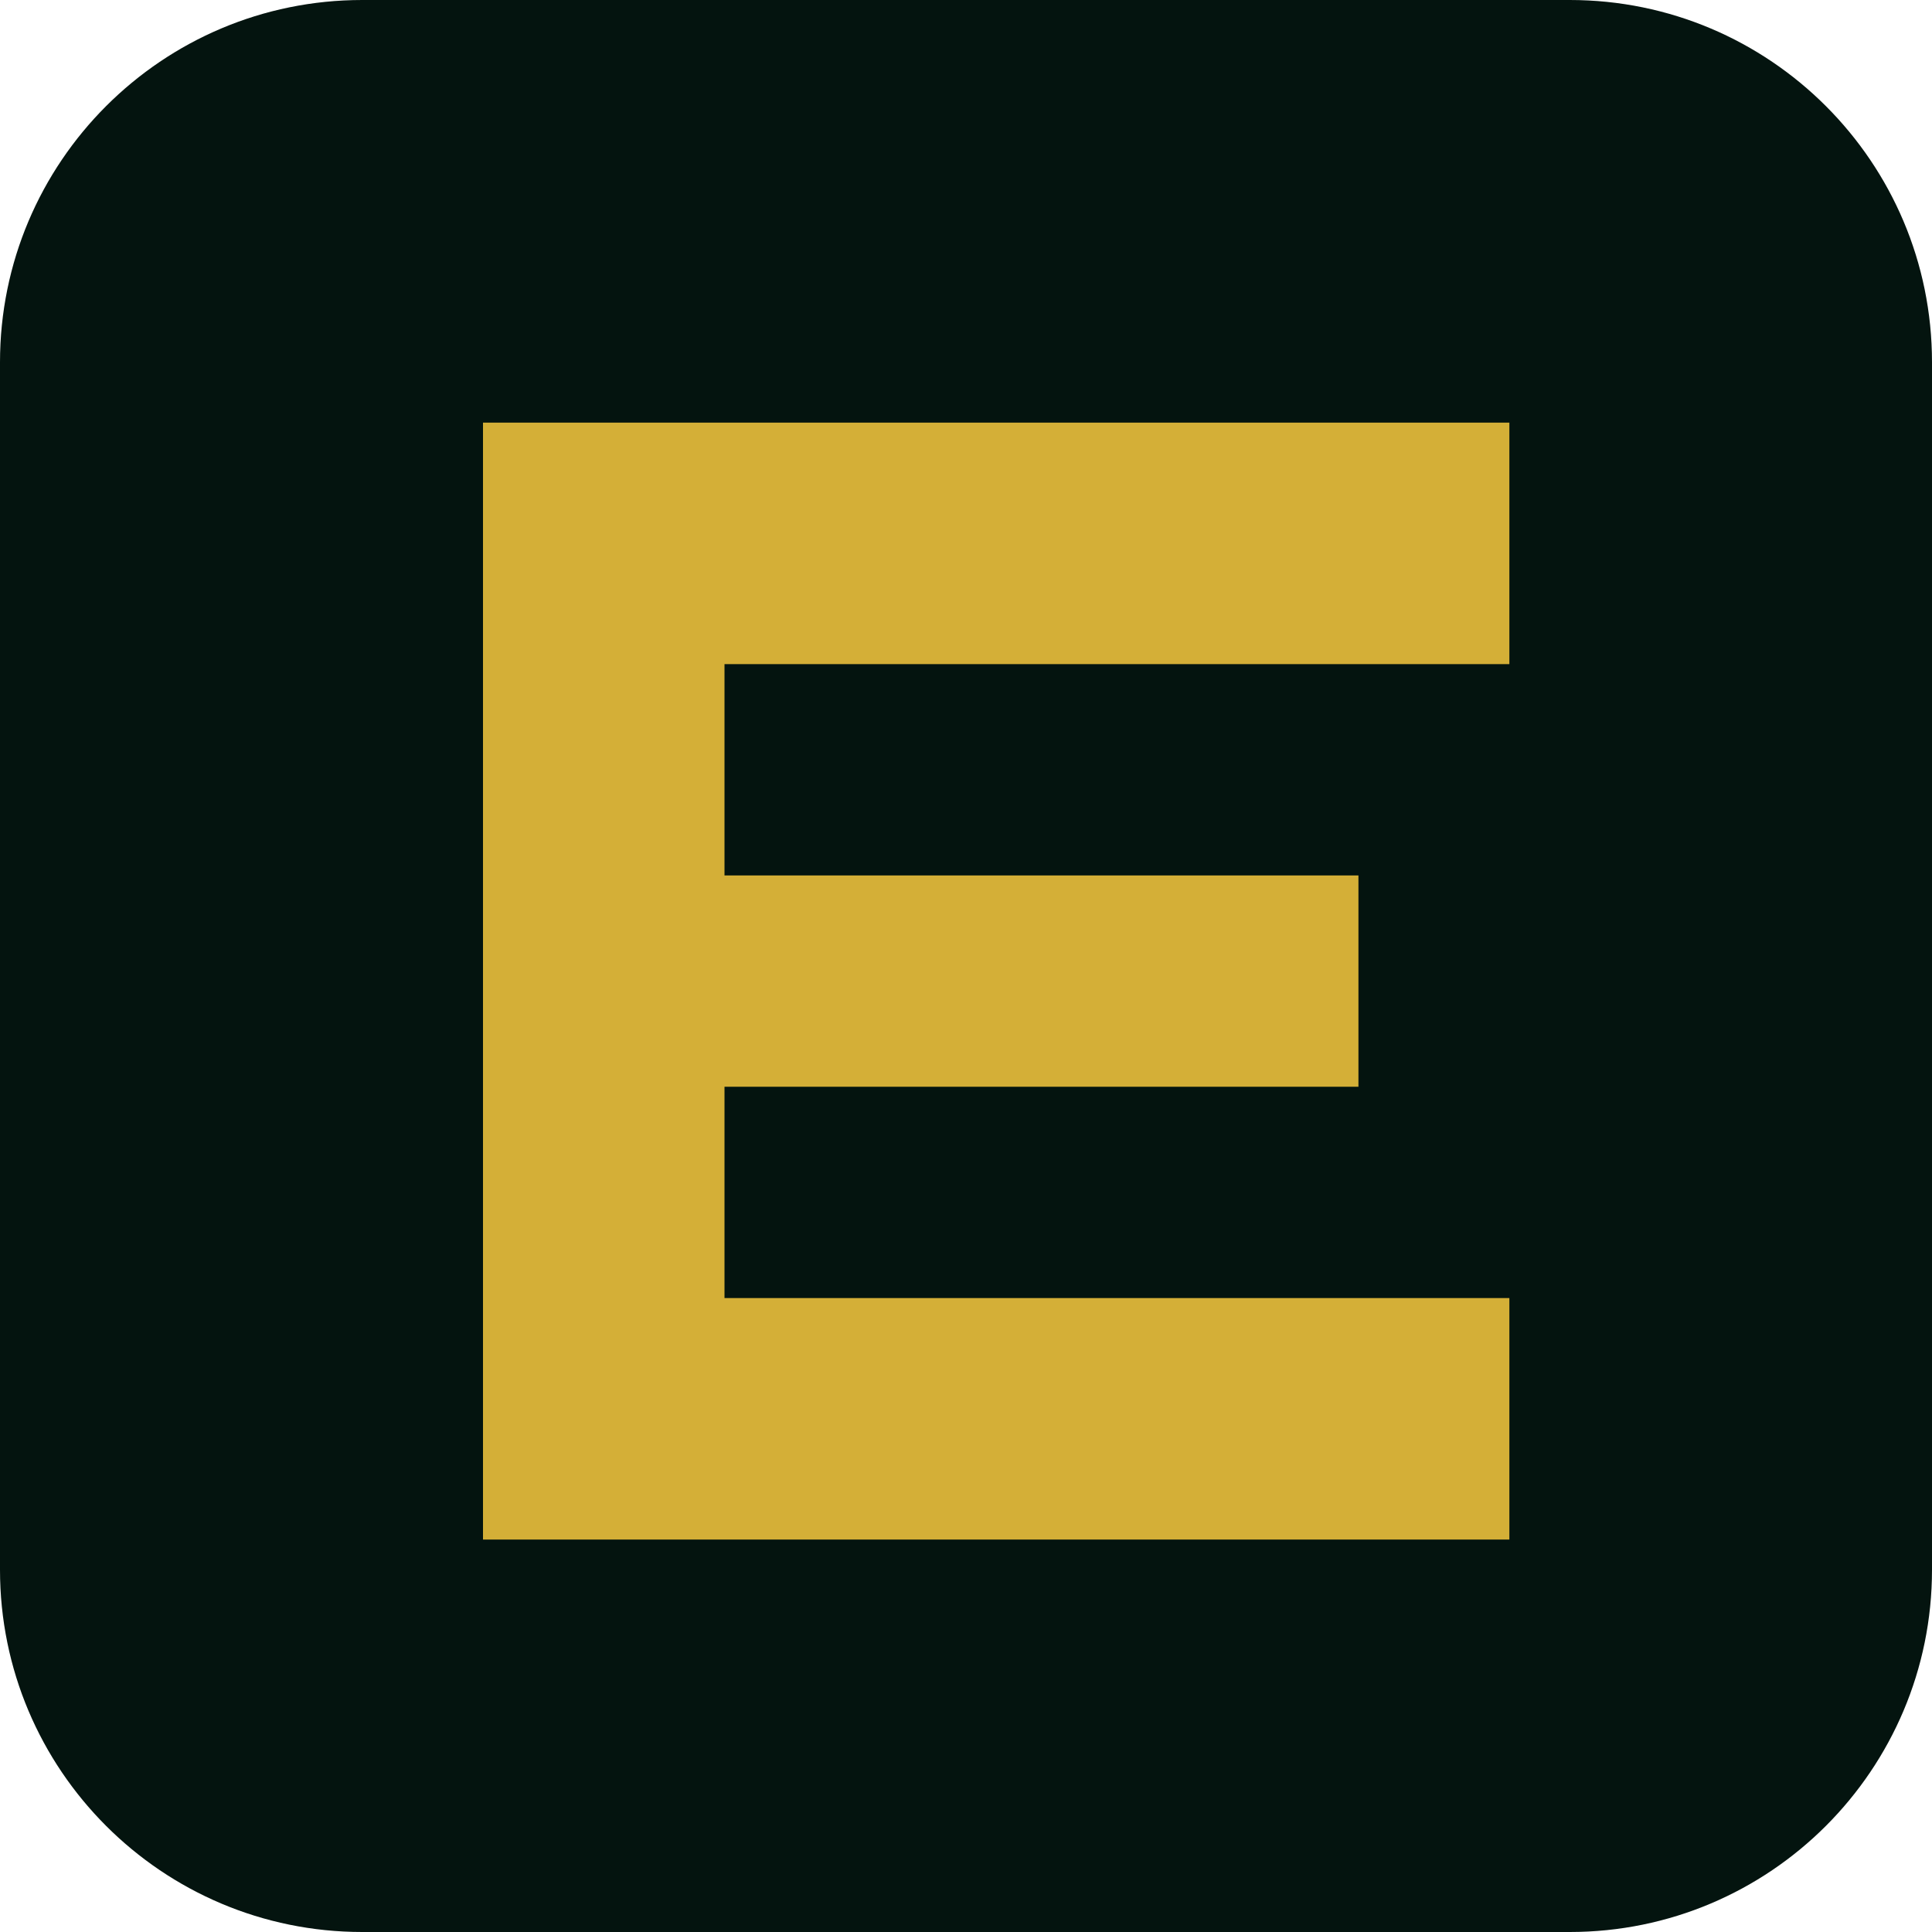
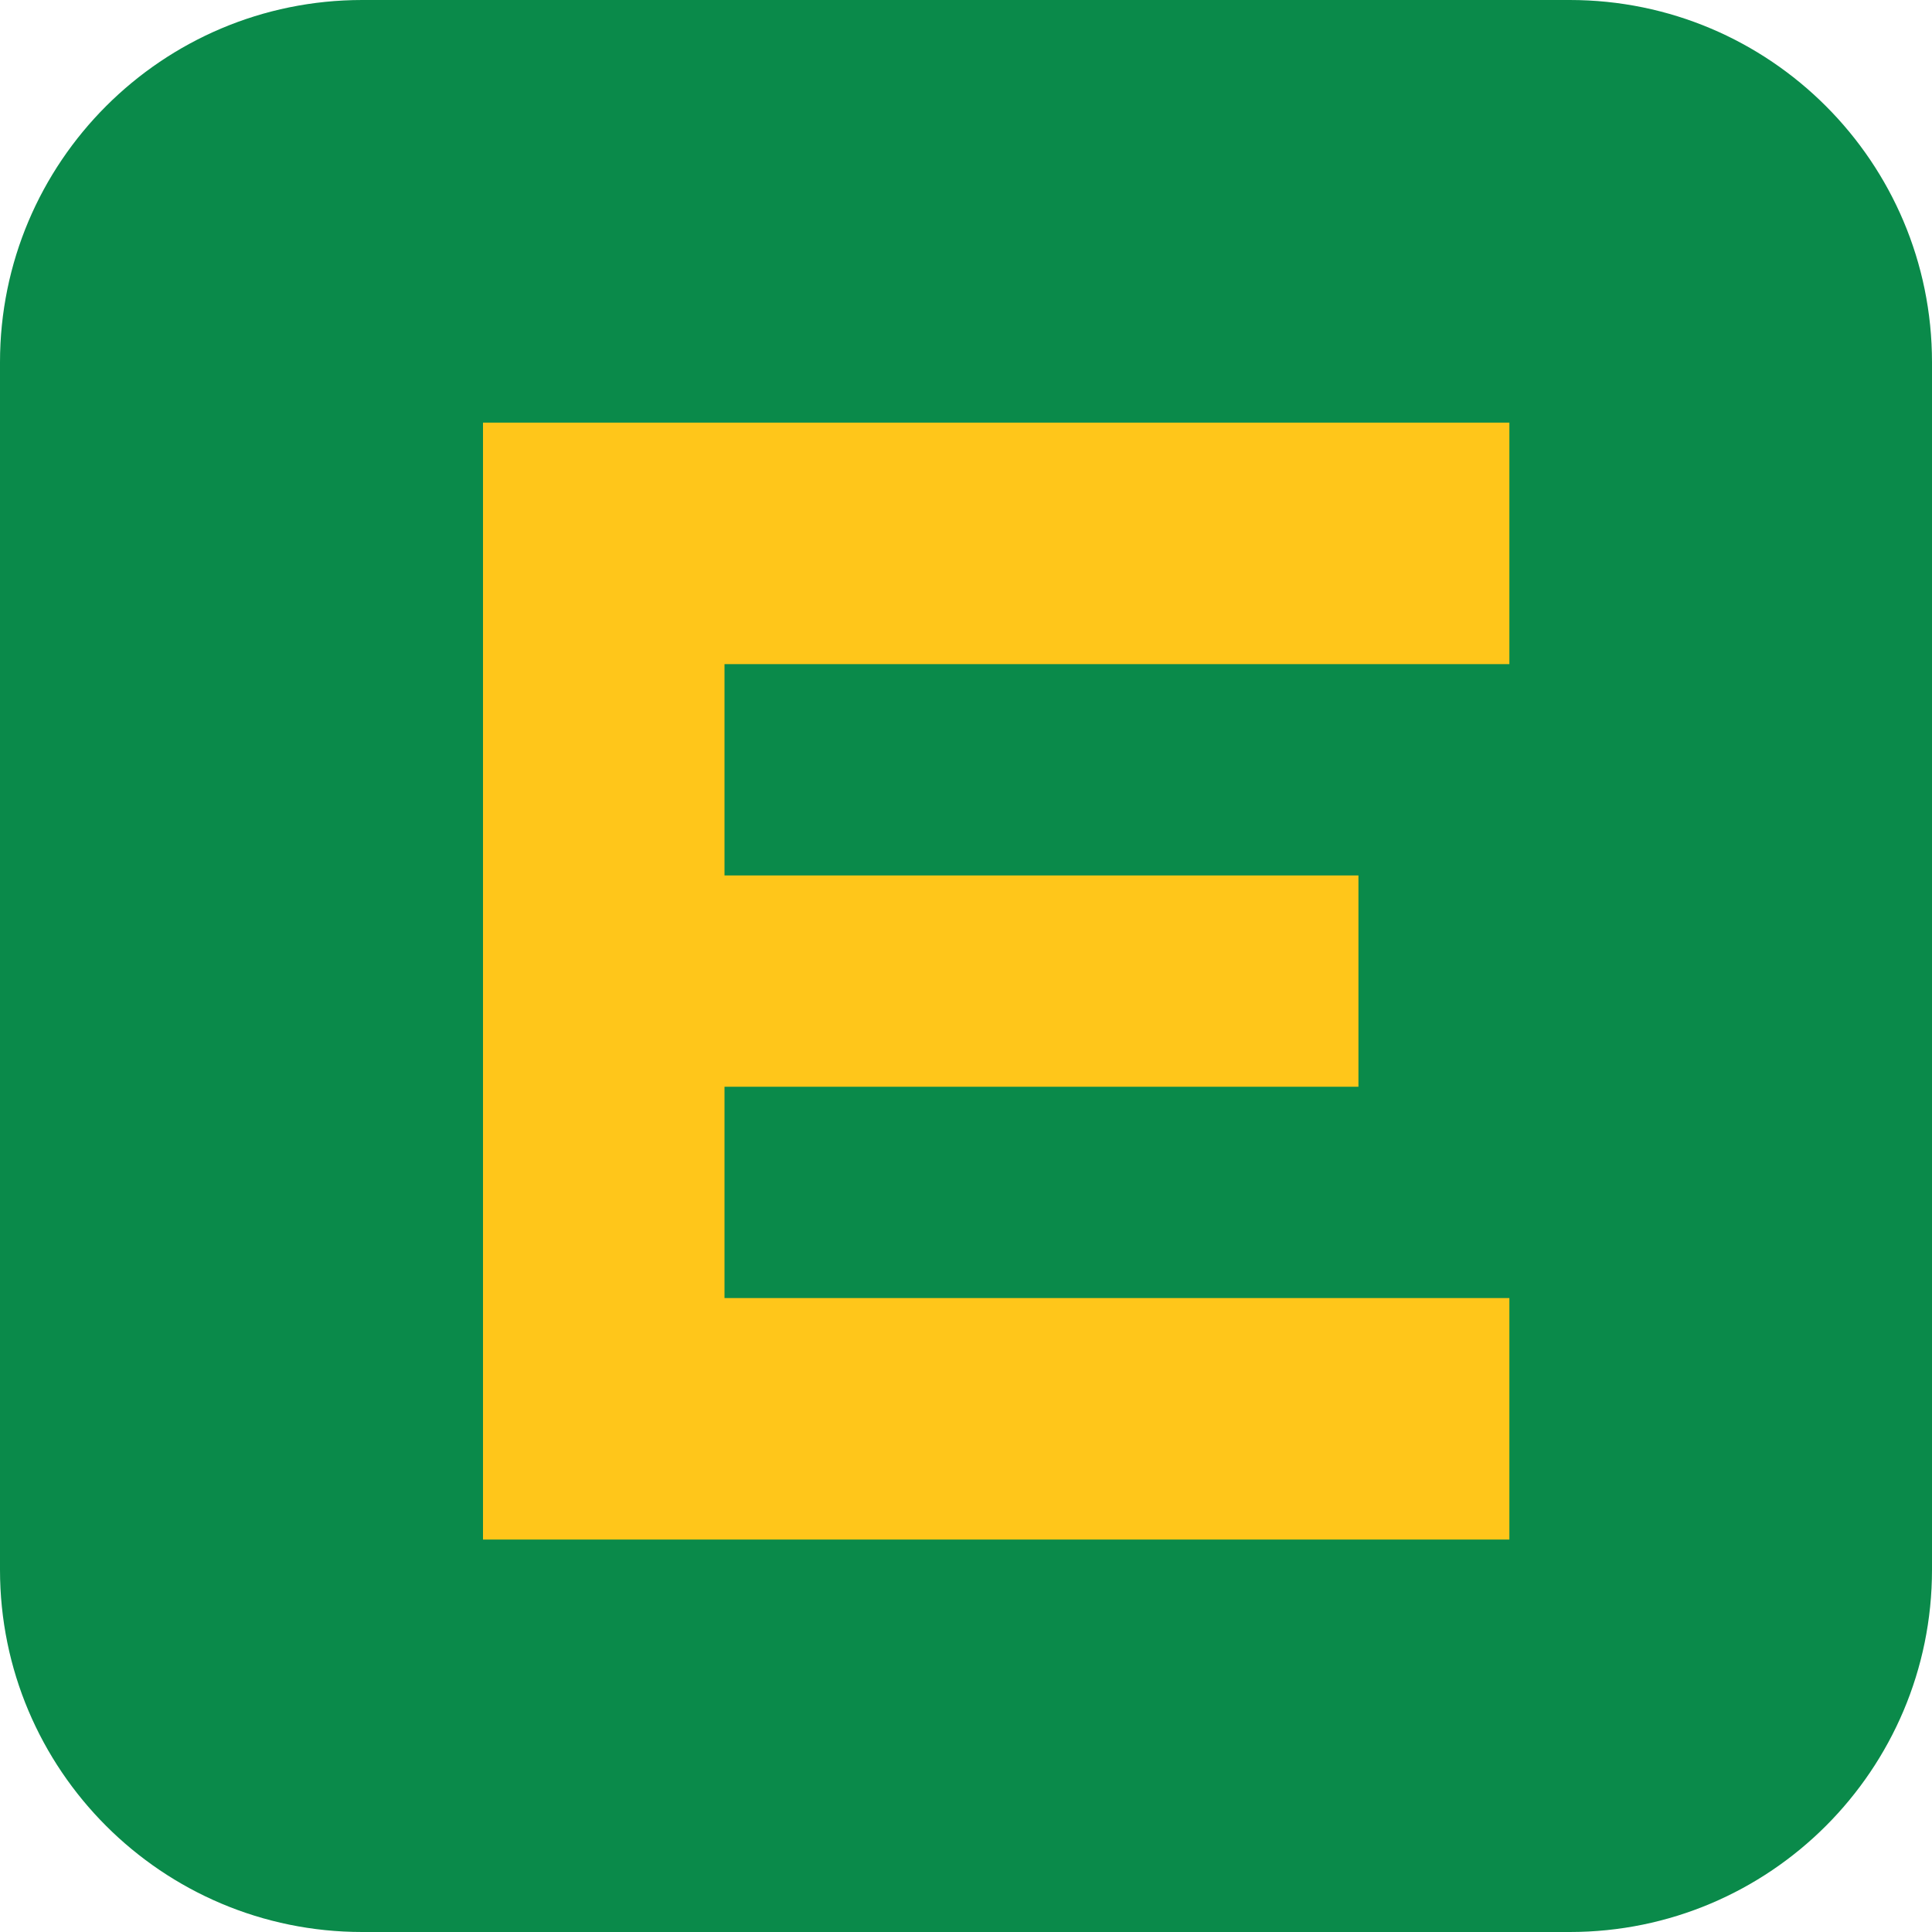
<svg xmlns="http://www.w3.org/2000/svg" viewBox="0 0 64 64">
-   <rect width="64" height="64" rx="12" fill="#04140f" />
-   <path d="M16 14h34v8H24v7h21v7H24v7h26v8H16z" fill="#d4af37" />
+   <rect width="64" height="64" rx="12" fill="#0a8a4a" />
+   <path d="M16 14h34v8H24v7h21v7H24v7h26v8H16z" fill="#ffc61a" />
</svg>
